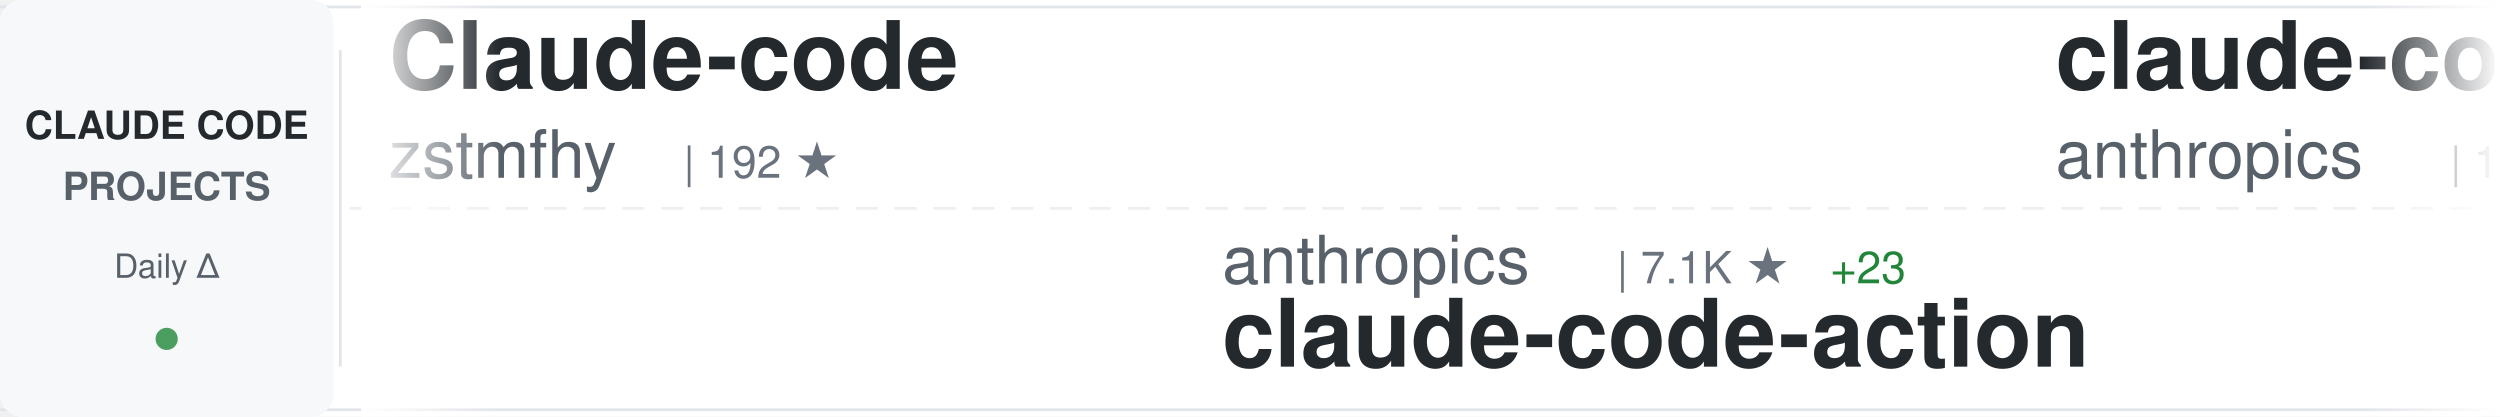
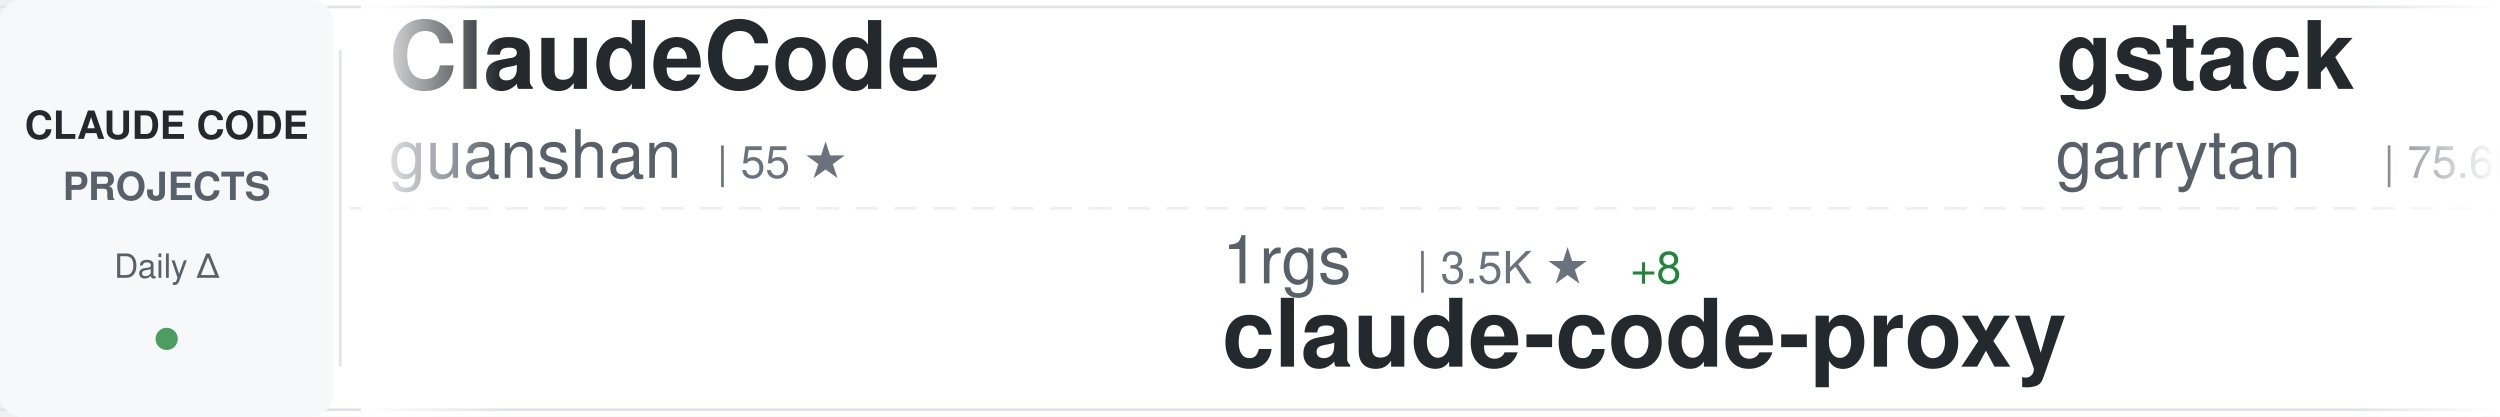
<svg xmlns="http://www.w3.org/2000/svg" width="900" height="150">
  <defs>
    <linearGradient id="awesomeLeftFade" x1="0%" y1="0%" x2="100%" y2="0%">
      <stop offset="0%" style="stop-color:#ffffff;stop-opacity:1" />
      <stop offset="100%" style="stop-color:#ffffff;stop-opacity:0" />
    </linearGradient>
    <linearGradient id="awesomeRightFade" x1="0%" y1="0%" x2="100%" y2="0%">
      <stop offset="0%" style="stop-color:#ffffff;stop-opacity:0" />
      <stop offset="100%" style="stop-color:#ffffff;stop-opacity:1" />
    </linearGradient>
  </defs>
  <rect width="900" height="150" fill="#ffffff" rx="8" />
  <rect x="0" y="2" width="900" height="1" fill="#e1e4e8" />
  <rect x="0" y="147" width="900" height="1" fill="#e1e4e8" />
  <line x1="0" y1="75" x2="900" y2="75" stroke="#e1e4e8" stroke-width="1" stroke-dasharray="8 6" opacity="0.6" />
  <rect x="0" y="0" width="120" height="150" fill="#f6f8fa" rx="8" />
  <text x="60" y="50" font-family="-apple-system, BlinkMacSystemFont, 'Segoe UI', Helvetica, Arial, sans-serif" font-size="14" font-weight="600" fill="#24292e" text-anchor="middle">CLAUDE CODE</text>
  <text x="60" y="72" font-family="-apple-system, BlinkMacSystemFont, 'Segoe UI', Helvetica, Arial, sans-serif" font-size="14" font-weight="600" fill="#586069" text-anchor="middle">PROJECTS</text>
  <text x="60" y="100" font-family="-apple-system, BlinkMacSystemFont, 'Segoe UI', Helvetica, Arial, sans-serif" font-size="12" font-weight="500" fill="#586069" text-anchor="middle">Daily Δ</text>
  <circle cx="60" cy="122" r="4" fill="#22863a" opacity="0.8" />
  <rect x="122" y="18" width="1" height="114" fill="#e1e4e8" />
  <clipPath id="awesomeTickerClip">
    <rect x="130" y="0" width="770" height="150" />
  </clipPath>
  <g clip-path="url(#awesomeTickerClip)">
    <g id="awesomeTickerItems">
      <animateTransform attributeName="transform" attributeType="XML" type="translate" from="0 0" to="-3000 0" dur="54s" repeatCount="indefinite" />
      <g transform="translate(0, 0)">
-         <text x="140" y="32" font-family="-apple-system, BlinkMacSystemFont, 'Segoe UI', Helvetica, Arial, sans-serif" font-size="34" font-weight="600" fill="#24292e">Claude-code</text>
-         <text x="140" y="64" font-family="-apple-system, BlinkMacSystemFont, 'Segoe UI', Helvetica, Arial, sans-serif" font-size="24" font-weight="400" fill="#586069">zstmfhy</text>
-         <text x="246" y="64" font-family="-apple-system, BlinkMacSystemFont, 'Segoe UI', Helvetica, Arial, sans-serif" font-size="16" font-weight="500" fill="#6a737d">| 192 ★</text>
+         <text x="140" y="32" font-family="-apple-system, BlinkMacSystemFont, 'Segoe UI', Helvetica, Arial, sans-serif" font-size="34" font-weight="600" fill="#24292e">ClaudeCode</text>
+         <text x="140" y="64" font-family="-apple-system, BlinkMacSystemFont, 'Segoe UI', Helvetica, Arial, sans-serif" font-size="24" font-weight="400" fill="#586069">guanshan</text>
+         <text x="258" y="64" font-family="-apple-system, BlinkMacSystemFont, 'Segoe UI', Helvetica, Arial, sans-serif" font-size="16" font-weight="500" fill="#6a737d">| 55 ★</text>
      </g>
      <g transform="translate(300, 0)">
-         <text x="140" y="102" font-family="-apple-system, BlinkMacSystemFont, 'Segoe UI', Helvetica, Arial, sans-serif" font-size="24" font-weight="400" fill="#586069">anthropics</text>
-         <text x="282" y="102" font-family="-apple-system, BlinkMacSystemFont, 'Segoe UI', Helvetica, Arial, sans-serif" font-size="16" font-weight="500" fill="#6a737d">| 7.1K ★</text>
-         <text x="359" y="102" font-family="-apple-system, BlinkMacSystemFont, 'Segoe UI', Helvetica, Arial, sans-serif" font-size="16" font-weight="500" fill="#22863a"> +23</text>
-         <text x="140" y="132" font-family="-apple-system, BlinkMacSystemFont, 'Segoe UI', Helvetica, Arial, sans-serif" font-size="34" font-weight="600" fill="#24292e">claude-code-action</text>
+         <text x="140" y="102" font-family="-apple-system, BlinkMacSystemFont, 'Segoe UI', Helvetica, Arial, sans-serif" font-size="24" font-weight="400" fill="#586069">1rgs</text>
+         <text x="210" y="102" font-family="-apple-system, BlinkMacSystemFont, 'Segoe UI', Helvetica, Arial, sans-serif" font-size="16" font-weight="500" fill="#6a737d">| 3.5K ★</text>
+         <text x="287" y="102" font-family="-apple-system, BlinkMacSystemFont, 'Segoe UI', Helvetica, Arial, sans-serif" font-size="16" font-weight="500" fill="#22863a"> +8</text>
+         <text x="140" y="132" font-family="-apple-system, BlinkMacSystemFont, 'Segoe UI', Helvetica, Arial, sans-serif" font-size="34" font-weight="600" fill="#24292e">claude-code-proxy</text>
      </g>
      <g transform="translate(600, 0)">
-         <text x="140" y="32" font-family="-apple-system, BlinkMacSystemFont, 'Segoe UI', Helvetica, Arial, sans-serif" font-size="34" font-weight="600" fill="#24292e">claude-code</text>
-         <text x="140" y="64" font-family="-apple-system, BlinkMacSystemFont, 'Segoe UI', Helvetica, Arial, sans-serif" font-size="24" font-weight="400" fill="#586069">anthropics</text>
-         <text x="282" y="64" font-family="-apple-system, BlinkMacSystemFont, 'Segoe UI', Helvetica, Arial, sans-serif" font-size="16" font-weight="500" fill="#6a737d">| 115.4K ★</text>
-         <text x="377" y="64" font-family="-apple-system, BlinkMacSystemFont, 'Segoe UI', Helvetica, Arial, sans-serif" font-size="16" font-weight="500" fill="#22863a"> +364</text>
+         <text x="140" y="32" font-family="-apple-system, BlinkMacSystemFont, 'Segoe UI', Helvetica, Arial, sans-serif" font-size="34" font-weight="600" fill="#24292e">gstack</text>
+         <text x="140" y="64" font-family="-apple-system, BlinkMacSystemFont, 'Segoe UI', Helvetica, Arial, sans-serif" font-size="24" font-weight="400" fill="#586069">garrytan</text>
+         <text x="258" y="64" font-family="-apple-system, BlinkMacSystemFont, 'Segoe UI', Helvetica, Arial, sans-serif" font-size="16" font-weight="500" fill="#6a737d">| 75.6K ★</text>
+         <text x="344" y="64" font-family="-apple-system, BlinkMacSystemFont, 'Segoe UI', Helvetica, Arial, sans-serif" font-size="16" font-weight="500" fill="#22863a"> +1.1K</text>
      </g>
      <g transform="translate(900, 0)">
-         <text x="140" y="102" font-family="-apple-system, BlinkMacSystemFont, 'Segoe UI', Helvetica, Arial, sans-serif" font-size="24" font-weight="400" fill="#586069">codeaashu</text>
-         <text x="270" y="102" font-family="-apple-system, BlinkMacSystemFont, 'Segoe UI', Helvetica, Arial, sans-serif" font-size="16" font-weight="500" fill="#6a737d">| 2.2K ★</text>
-         <text x="347" y="102" font-family="-apple-system, BlinkMacSystemFont, 'Segoe UI', Helvetica, Arial, sans-serif" font-size="16" font-weight="500" fill="#22863a"> +27</text>
-         <text x="140" y="132" font-family="-apple-system, BlinkMacSystemFont, 'Segoe UI', Helvetica, Arial, sans-serif" font-size="34" font-weight="600" fill="#24292e">claude-code</text>
+         <text x="140" y="102" font-family="-apple-system, BlinkMacSystemFont, 'Segoe UI', Helvetica, Arial, sans-serif" font-size="24" font-weight="400" fill="#586069">VoltAgent</text>
+         <text x="270" y="102" font-family="-apple-system, BlinkMacSystemFont, 'Segoe UI', Helvetica, Arial, sans-serif" font-size="16" font-weight="500" fill="#6a737d">| 17.6K ★</text>
+         <text x="356" y="102" font-family="-apple-system, BlinkMacSystemFont, 'Segoe UI', Helvetica, Arial, sans-serif" font-size="16" font-weight="500" fill="#22863a"> +69</text>
+         <text x="140" y="132" font-family="-apple-system, BlinkMacSystemFont, 'Segoe UI', Helvetica, Arial, sans-serif" font-size="34" font-weight="600" fill="#24292e">awesome-claude-code-suba...</text>
      </g>
      <g transform="translate(1200, 0)">
-         <text x="140" y="32" font-family="-apple-system, BlinkMacSystemFont, 'Segoe UI', Helvetica, Arial, sans-serif" font-size="34" font-weight="600" fill="#24292e">claude-coder</text>
-         <text x="140" y="64" font-family="-apple-system, BlinkMacSystemFont, 'Segoe UI', Helvetica, Arial, sans-serif" font-size="24" font-weight="400" fill="#586069">kodu-ai</text>
-         <text x="246" y="64" font-family="-apple-system, BlinkMacSystemFont, 'Segoe UI', Helvetica, Arial, sans-serif" font-size="16" font-weight="500" fill="#6a737d">| 5.3K ★</text>
+         <text x="140" y="32" font-family="-apple-system, BlinkMacSystemFont, 'Segoe UI', Helvetica, Arial, sans-serif" font-size="34" font-weight="600" fill="#24292e">claude-code-from-source</text>
+         <text x="140" y="64" font-family="-apple-system, BlinkMacSystemFont, 'Segoe UI', Helvetica, Arial, sans-serif" font-size="24" font-weight="400" fill="#586069">alejandrobalderas</text>
+         <text x="366" y="64" font-family="-apple-system, BlinkMacSystemFont, 'Segoe UI', Helvetica, Arial, sans-serif" font-size="16" font-weight="500" fill="#6a737d">| 1.6K ★</text>
+         <text x="443" y="64" font-family="-apple-system, BlinkMacSystemFont, 'Segoe UI', Helvetica, Arial, sans-serif" font-size="16" font-weight="500" fill="#22863a"> +27</text>
      </g>
      <g transform="translate(1500, 0)">
+         <text x="140" y="102" font-family="-apple-system, BlinkMacSystemFont, 'Segoe UI', Helvetica, Arial, sans-serif" font-size="24" font-weight="400" fill="#586069">Hyper66666</text>
+         <text x="282" y="102" font-family="-apple-system, BlinkMacSystemFont, 'Segoe UI', Helvetica, Arial, sans-serif" font-size="16" font-weight="500" fill="#6a737d">| 207 ★</text>
+         <text x="350" y="102" font-family="-apple-system, BlinkMacSystemFont, 'Segoe UI', Helvetica, Arial, sans-serif" font-size="16" font-weight="500" fill="#22863a"> +1</text>
+         <text x="140" y="132" font-family="-apple-system, BlinkMacSystemFont, 'Segoe UI', Helvetica, Arial, sans-serif" font-size="34" font-weight="600" fill="#24292e">claude-code-sourcemap</text>
+       </g>
+       <g transform="translate(1800, 0)">
+         <text x="140" y="32" font-family="-apple-system, BlinkMacSystemFont, 'Segoe UI', Helvetica, Arial, sans-serif" font-size="34" font-weight="600" fill="#24292e">sc-claude-code-files</text>
+         <text x="140" y="64" font-family="-apple-system, BlinkMacSystemFont, 'Segoe UI', Helvetica, Arial, sans-serif" font-size="24" font-weight="400" fill="#586069">https-deeplearning-ai</text>
+         <text x="414" y="64" font-family="-apple-system, BlinkMacSystemFont, 'Segoe UI', Helvetica, Arial, sans-serif" font-size="16" font-weight="500" fill="#6a737d">| 488 ★</text>
+         <text x="482" y="64" font-family="-apple-system, BlinkMacSystemFont, 'Segoe UI', Helvetica, Arial, sans-serif" font-size="16" font-weight="500" fill="#22863a"> +2</text>
+       </g>
+       <g transform="translate(2100, 0)">
+         <text x="140" y="102" font-family="-apple-system, BlinkMacSystemFont, 'Segoe UI', Helvetica, Arial, sans-serif" font-size="24" font-weight="400" fill="#586069">ChrisWiles</text>
+         <text x="282" y="102" font-family="-apple-system, BlinkMacSystemFont, 'Segoe UI', Helvetica, Arial, sans-serif" font-size="16" font-weight="500" fill="#6a737d">| 5.8K ★</text>
+         <text x="359" y="102" font-family="-apple-system, BlinkMacSystemFont, 'Segoe UI', Helvetica, Arial, sans-serif" font-size="16" font-weight="500" fill="#22863a"> +2</text>
+         <text x="140" y="132" font-family="-apple-system, BlinkMacSystemFont, 'Segoe UI', Helvetica, Arial, sans-serif" font-size="34" font-weight="600" fill="#24292e">claude-code-showcase</text>
+       </g>
+       <g transform="translate(2400, 0)">
+         <text x="140" y="32" font-family="-apple-system, BlinkMacSystemFont, 'Segoe UI', Helvetica, Arial, sans-serif" font-size="34" font-weight="600" fill="#24292e">claude-code</text>
+         <text x="140" y="64" font-family="-apple-system, BlinkMacSystemFont, 'Segoe UI', Helvetica, Arial, sans-serif" font-size="24" font-weight="400" fill="#586069">lowcortisolprogrammer</text>
+         <text x="414" y="64" font-family="-apple-system, BlinkMacSystemFont, 'Segoe UI', Helvetica, Arial, sans-serif" font-size="16" font-weight="500" fill="#6a737d">| 172 ★</text>
+       </g>
+       <g transform="translate(2700, 0)">
+         <text x="140" y="102" font-family="-apple-system, BlinkMacSystemFont, 'Segoe UI', Helvetica, Arial, sans-serif" font-size="24" font-weight="400" fill="#586069">Yuyz0112</text>
+         <text x="258" y="102" font-family="-apple-system, BlinkMacSystemFont, 'Segoe UI', Helvetica, Arial, sans-serif" font-size="16" font-weight="500" fill="#6a737d">| 2.3K ★</text>
+         <text x="335" y="102" font-family="-apple-system, BlinkMacSystemFont, 'Segoe UI', Helvetica, Arial, sans-serif" font-size="16" font-weight="500" fill="#22863a"> +1</text>
+         <text x="140" y="132" font-family="-apple-system, BlinkMacSystemFont, 'Segoe UI', Helvetica, Arial, sans-serif" font-size="34" font-weight="600" fill="#24292e">claude-code-reverse</text>
+       </g>
+       <g transform="translate(3000, 0)">
+         <text x="140" y="32" font-family="-apple-system, BlinkMacSystemFont, 'Segoe UI', Helvetica, Arial, sans-serif" font-size="34" font-weight="600" fill="#24292e">ClaudeCode</text>
+         <text x="140" y="64" font-family="-apple-system, BlinkMacSystemFont, 'Segoe UI', Helvetica, Arial, sans-serif" font-size="24" font-weight="400" fill="#586069">guanshan</text>
+         <text x="258" y="64" font-family="-apple-system, BlinkMacSystemFont, 'Segoe UI', Helvetica, Arial, sans-serif" font-size="16" font-weight="500" fill="#6a737d">| 55 ★</text>
+       </g>
+       <g transform="translate(3300, 0)">
        <text x="140" y="102" font-family="-apple-system, BlinkMacSystemFont, 'Segoe UI', Helvetica, Arial, sans-serif" font-size="24" font-weight="400" fill="#586069">1rgs</text>
        <text x="210" y="102" font-family="-apple-system, BlinkMacSystemFont, 'Segoe UI', Helvetica, Arial, sans-serif" font-size="16" font-weight="500" fill="#6a737d">| 3.5K ★</text>
-         <text x="287" y="102" font-family="-apple-system, BlinkMacSystemFont, 'Segoe UI', Helvetica, Arial, sans-serif" font-size="16" font-weight="500" fill="#22863a"> +6</text>
+         <text x="287" y="102" font-family="-apple-system, BlinkMacSystemFont, 'Segoe UI', Helvetica, Arial, sans-serif" font-size="16" font-weight="500" fill="#22863a"> +8</text>
        <text x="140" y="132" font-family="-apple-system, BlinkMacSystemFont, 'Segoe UI', Helvetica, Arial, sans-serif" font-size="34" font-weight="600" fill="#24292e">claude-code-proxy</text>
      </g>
-       <g transform="translate(1800, 0)">
-         <text x="140" y="32" font-family="-apple-system, BlinkMacSystemFont, 'Segoe UI', Helvetica, Arial, sans-serif" font-size="34" font-weight="600" fill="#24292e">Claude-Code-Usage-Monito...</text>
-         <text x="140" y="64" font-family="-apple-system, BlinkMacSystemFont, 'Segoe UI', Helvetica, Arial, sans-serif" font-size="24" font-weight="400" fill="#586069">Maciek-roboblog</text>
-         <text x="342" y="64" font-family="-apple-system, BlinkMacSystemFont, 'Segoe UI', Helvetica, Arial, sans-serif" font-size="16" font-weight="500" fill="#6a737d">| 7.6K ★</text>
-         <text x="419" y="64" font-family="-apple-system, BlinkMacSystemFont, 'Segoe UI', Helvetica, Arial, sans-serif" font-size="16" font-weight="500" fill="#22863a"> +22</text>
-       </g>
-       <g transform="translate(2100, 0)">
-         <text x="140" y="102" font-family="-apple-system, BlinkMacSystemFont, 'Segoe UI', Helvetica, Arial, sans-serif" font-size="24" font-weight="400" fill="#586069">isboyjc</text>
-         <text x="246" y="102" font-family="-apple-system, BlinkMacSystemFont, 'Segoe UI', Helvetica, Arial, sans-serif" font-size="16" font-weight="500" fill="#6a737d">| 150 ★</text>
-         <text x="140" y="132" font-family="-apple-system, BlinkMacSystemFont, 'Segoe UI', Helvetica, Arial, sans-serif" font-size="34" font-weight="600" fill="#24292e">claude-code</text>
-       </g>
-       <g transform="translate(2400, 0)">
-         <text x="140" y="32" font-family="-apple-system, BlinkMacSystemFont, 'Segoe UI', Helvetica, Arial, sans-serif" font-size="34" font-weight="600" fill="#24292e">claude-code-showcase</text>
-         <text x="140" y="64" font-family="-apple-system, BlinkMacSystemFont, 'Segoe UI', Helvetica, Arial, sans-serif" font-size="24" font-weight="400" fill="#586069">ChrisWiles</text>
-         <text x="282" y="64" font-family="-apple-system, BlinkMacSystemFont, 'Segoe UI', Helvetica, Arial, sans-serif" font-size="16" font-weight="500" fill="#6a737d">| 5.8K ★</text>
-         <text x="359" y="64" font-family="-apple-system, BlinkMacSystemFont, 'Segoe UI', Helvetica, Arial, sans-serif" font-size="16" font-weight="500" fill="#22863a"> +2</text>
-       </g>
-       <g transform="translate(2700, 0)">
-         <text x="140" y="102" font-family="-apple-system, BlinkMacSystemFont, 'Segoe UI', Helvetica, Arial, sans-serif" font-size="24" font-weight="400" fill="#586069">huangserva</text>
-         <text x="282" y="102" font-family="-apple-system, BlinkMacSystemFont, 'Segoe UI', Helvetica, Arial, sans-serif" font-size="16" font-weight="500" fill="#6a737d">| 552 ★</text>
-         <text x="140" y="132" font-family="-apple-system, BlinkMacSystemFont, 'Segoe UI', Helvetica, Arial, sans-serif" font-size="34" font-weight="600" fill="#24292e">claude-code-cli</text>
-       </g>
-       <g transform="translate(3000, 0)">
-         <text x="140" y="32" font-family="-apple-system, BlinkMacSystemFont, 'Segoe UI', Helvetica, Arial, sans-serif" font-size="34" font-weight="600" fill="#24292e">Claude-code</text>
-         <text x="140" y="64" font-family="-apple-system, BlinkMacSystemFont, 'Segoe UI', Helvetica, Arial, sans-serif" font-size="24" font-weight="400" fill="#586069">zstmfhy</text>
-         <text x="246" y="64" font-family="-apple-system, BlinkMacSystemFont, 'Segoe UI', Helvetica, Arial, sans-serif" font-size="16" font-weight="500" fill="#6a737d">| 192 ★</text>
-       </g>
-       <g transform="translate(3300, 0)">
-         <text x="140" y="102" font-family="-apple-system, BlinkMacSystemFont, 'Segoe UI', Helvetica, Arial, sans-serif" font-size="24" font-weight="400" fill="#586069">anthropics</text>
-         <text x="282" y="102" font-family="-apple-system, BlinkMacSystemFont, 'Segoe UI', Helvetica, Arial, sans-serif" font-size="16" font-weight="500" fill="#6a737d">| 7.1K ★</text>
-         <text x="359" y="102" font-family="-apple-system, BlinkMacSystemFont, 'Segoe UI', Helvetica, Arial, sans-serif" font-size="16" font-weight="500" fill="#22863a"> +23</text>
-         <text x="140" y="132" font-family="-apple-system, BlinkMacSystemFont, 'Segoe UI', Helvetica, Arial, sans-serif" font-size="34" font-weight="600" fill="#24292e">claude-code-action</text>
-       </g>
      <g transform="translate(3600, 0)">
-         <text x="140" y="32" font-family="-apple-system, BlinkMacSystemFont, 'Segoe UI', Helvetica, Arial, sans-serif" font-size="34" font-weight="600" fill="#24292e">claude-code</text>
-         <text x="140" y="64" font-family="-apple-system, BlinkMacSystemFont, 'Segoe UI', Helvetica, Arial, sans-serif" font-size="24" font-weight="400" fill="#586069">anthropics</text>
-         <text x="282" y="64" font-family="-apple-system, BlinkMacSystemFont, 'Segoe UI', Helvetica, Arial, sans-serif" font-size="16" font-weight="500" fill="#6a737d">| 115.4K ★</text>
-         <text x="377" y="64" font-family="-apple-system, BlinkMacSystemFont, 'Segoe UI', Helvetica, Arial, sans-serif" font-size="16" font-weight="500" fill="#22863a"> +364</text>
+         <text x="140" y="32" font-family="-apple-system, BlinkMacSystemFont, 'Segoe UI', Helvetica, Arial, sans-serif" font-size="34" font-weight="600" fill="#24292e">gstack</text>
+         <text x="140" y="64" font-family="-apple-system, BlinkMacSystemFont, 'Segoe UI', Helvetica, Arial, sans-serif" font-size="24" font-weight="400" fill="#586069">garrytan</text>
+         <text x="258" y="64" font-family="-apple-system, BlinkMacSystemFont, 'Segoe UI', Helvetica, Arial, sans-serif" font-size="16" font-weight="500" fill="#6a737d">| 75.6K ★</text>
+         <text x="344" y="64" font-family="-apple-system, BlinkMacSystemFont, 'Segoe UI', Helvetica, Arial, sans-serif" font-size="16" font-weight="500" fill="#22863a"> +1.1K</text>
      </g>
      <g transform="translate(3900, 0)">
-         <text x="140" y="102" font-family="-apple-system, BlinkMacSystemFont, 'Segoe UI', Helvetica, Arial, sans-serif" font-size="24" font-weight="400" fill="#586069">codeaashu</text>
-         <text x="270" y="102" font-family="-apple-system, BlinkMacSystemFont, 'Segoe UI', Helvetica, Arial, sans-serif" font-size="16" font-weight="500" fill="#6a737d">| 2.2K ★</text>
-         <text x="347" y="102" font-family="-apple-system, BlinkMacSystemFont, 'Segoe UI', Helvetica, Arial, sans-serif" font-size="16" font-weight="500" fill="#22863a"> +27</text>
-         <text x="140" y="132" font-family="-apple-system, BlinkMacSystemFont, 'Segoe UI', Helvetica, Arial, sans-serif" font-size="34" font-weight="600" fill="#24292e">claude-code</text>
+         <text x="140" y="102" font-family="-apple-system, BlinkMacSystemFont, 'Segoe UI', Helvetica, Arial, sans-serif" font-size="24" font-weight="400" fill="#586069">VoltAgent</text>
+         <text x="270" y="102" font-family="-apple-system, BlinkMacSystemFont, 'Segoe UI', Helvetica, Arial, sans-serif" font-size="16" font-weight="500" fill="#6a737d">| 17.6K ★</text>
+         <text x="356" y="102" font-family="-apple-system, BlinkMacSystemFont, 'Segoe UI', Helvetica, Arial, sans-serif" font-size="16" font-weight="500" fill="#22863a"> +69</text>
+         <text x="140" y="132" font-family="-apple-system, BlinkMacSystemFont, 'Segoe UI', Helvetica, Arial, sans-serif" font-size="34" font-weight="600" fill="#24292e">awesome-claude-code-suba...</text>
      </g>
    </g>
  </g>
  <rect x="130" y="0" width="50" height="150" fill="url(#awesomeLeftFade)" />
  <rect x="850" y="0" width="50" height="150" fill="url(#awesomeRightFade)" />
</svg>
